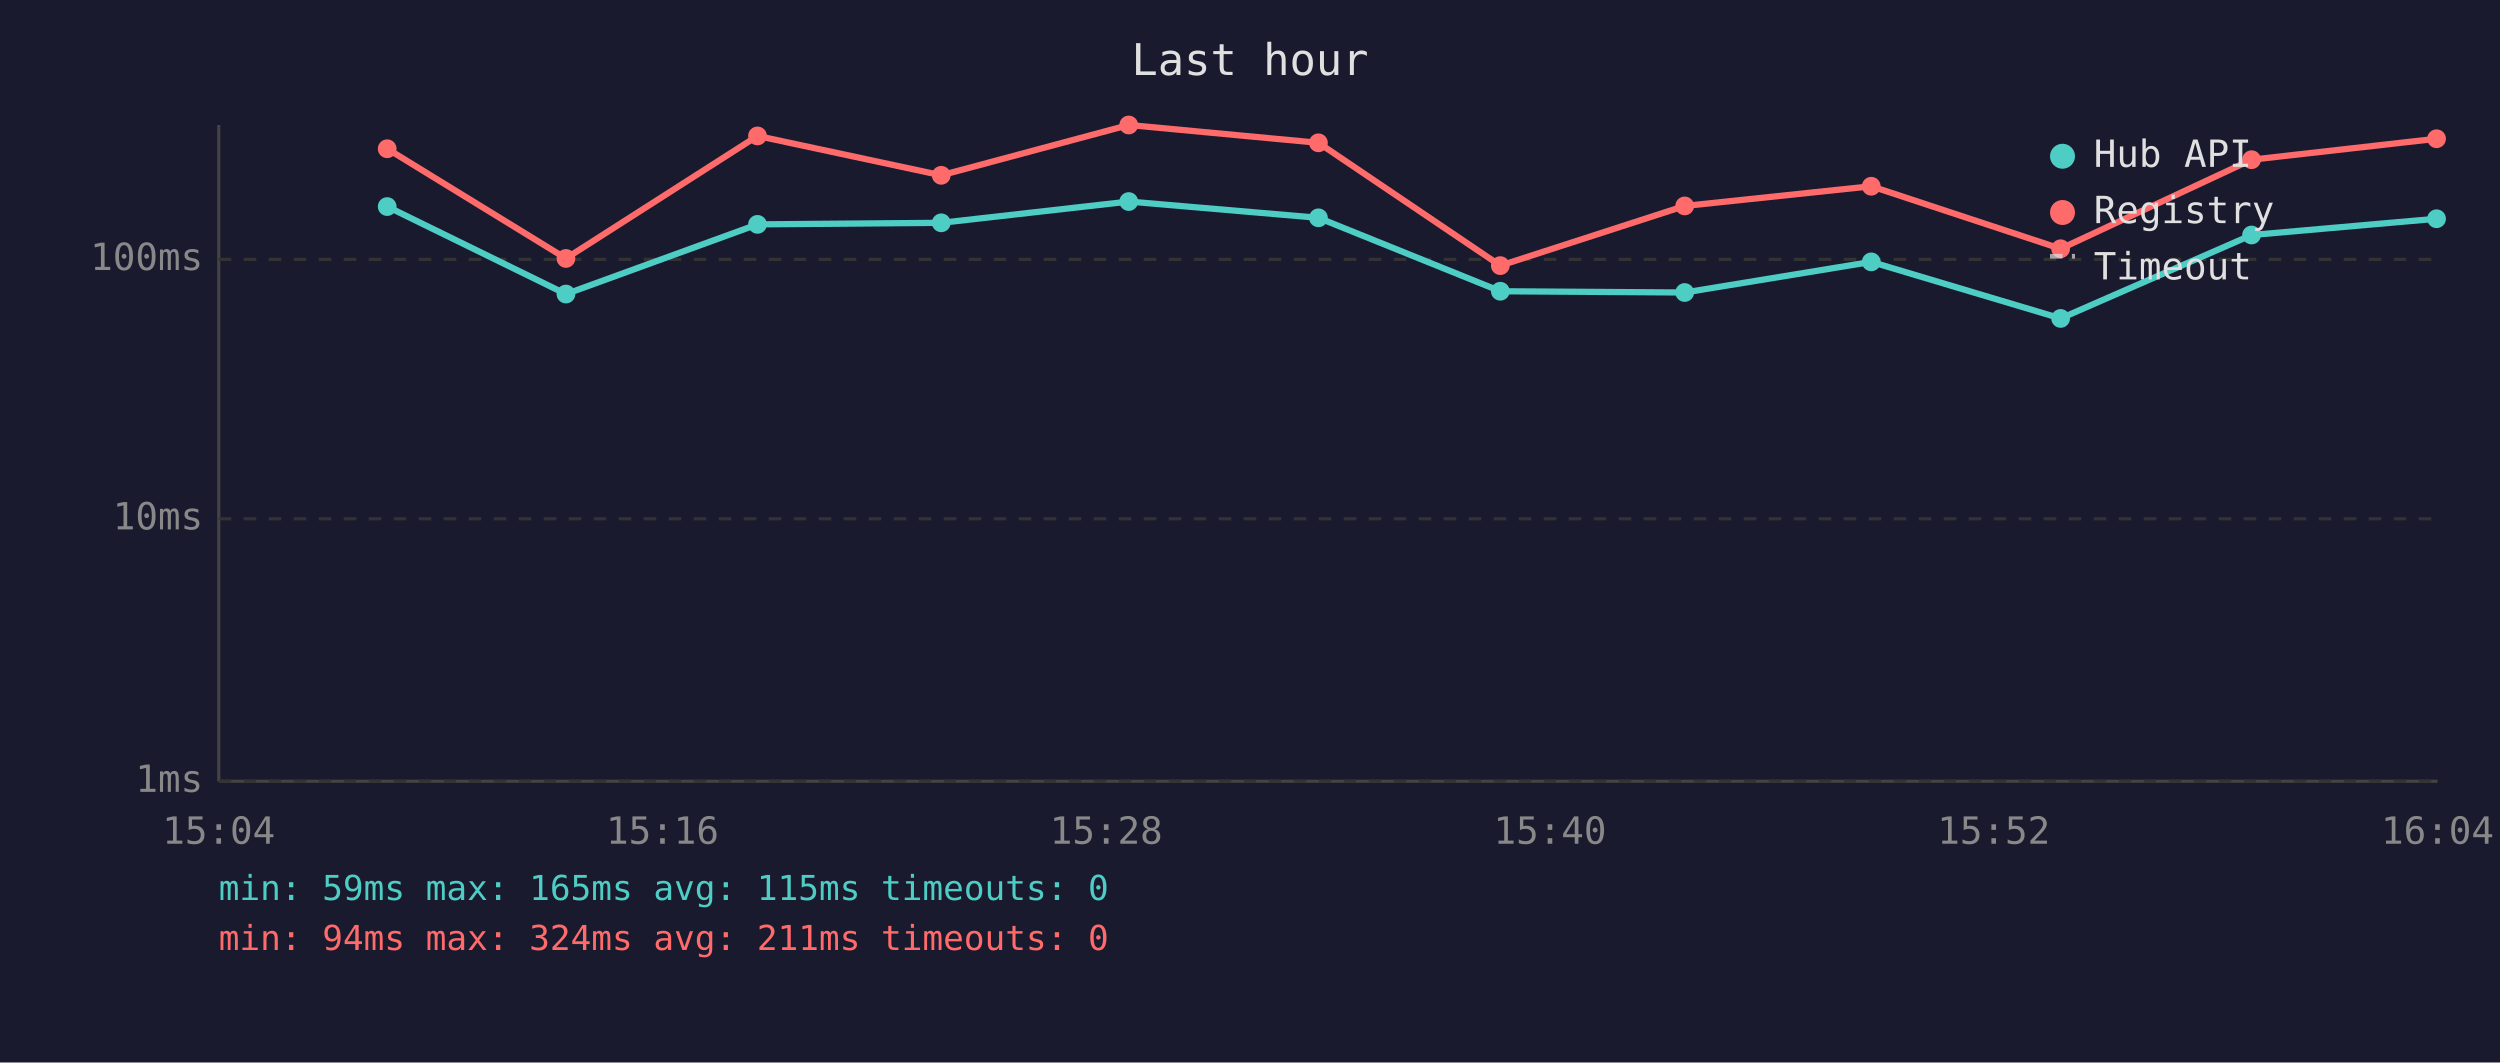
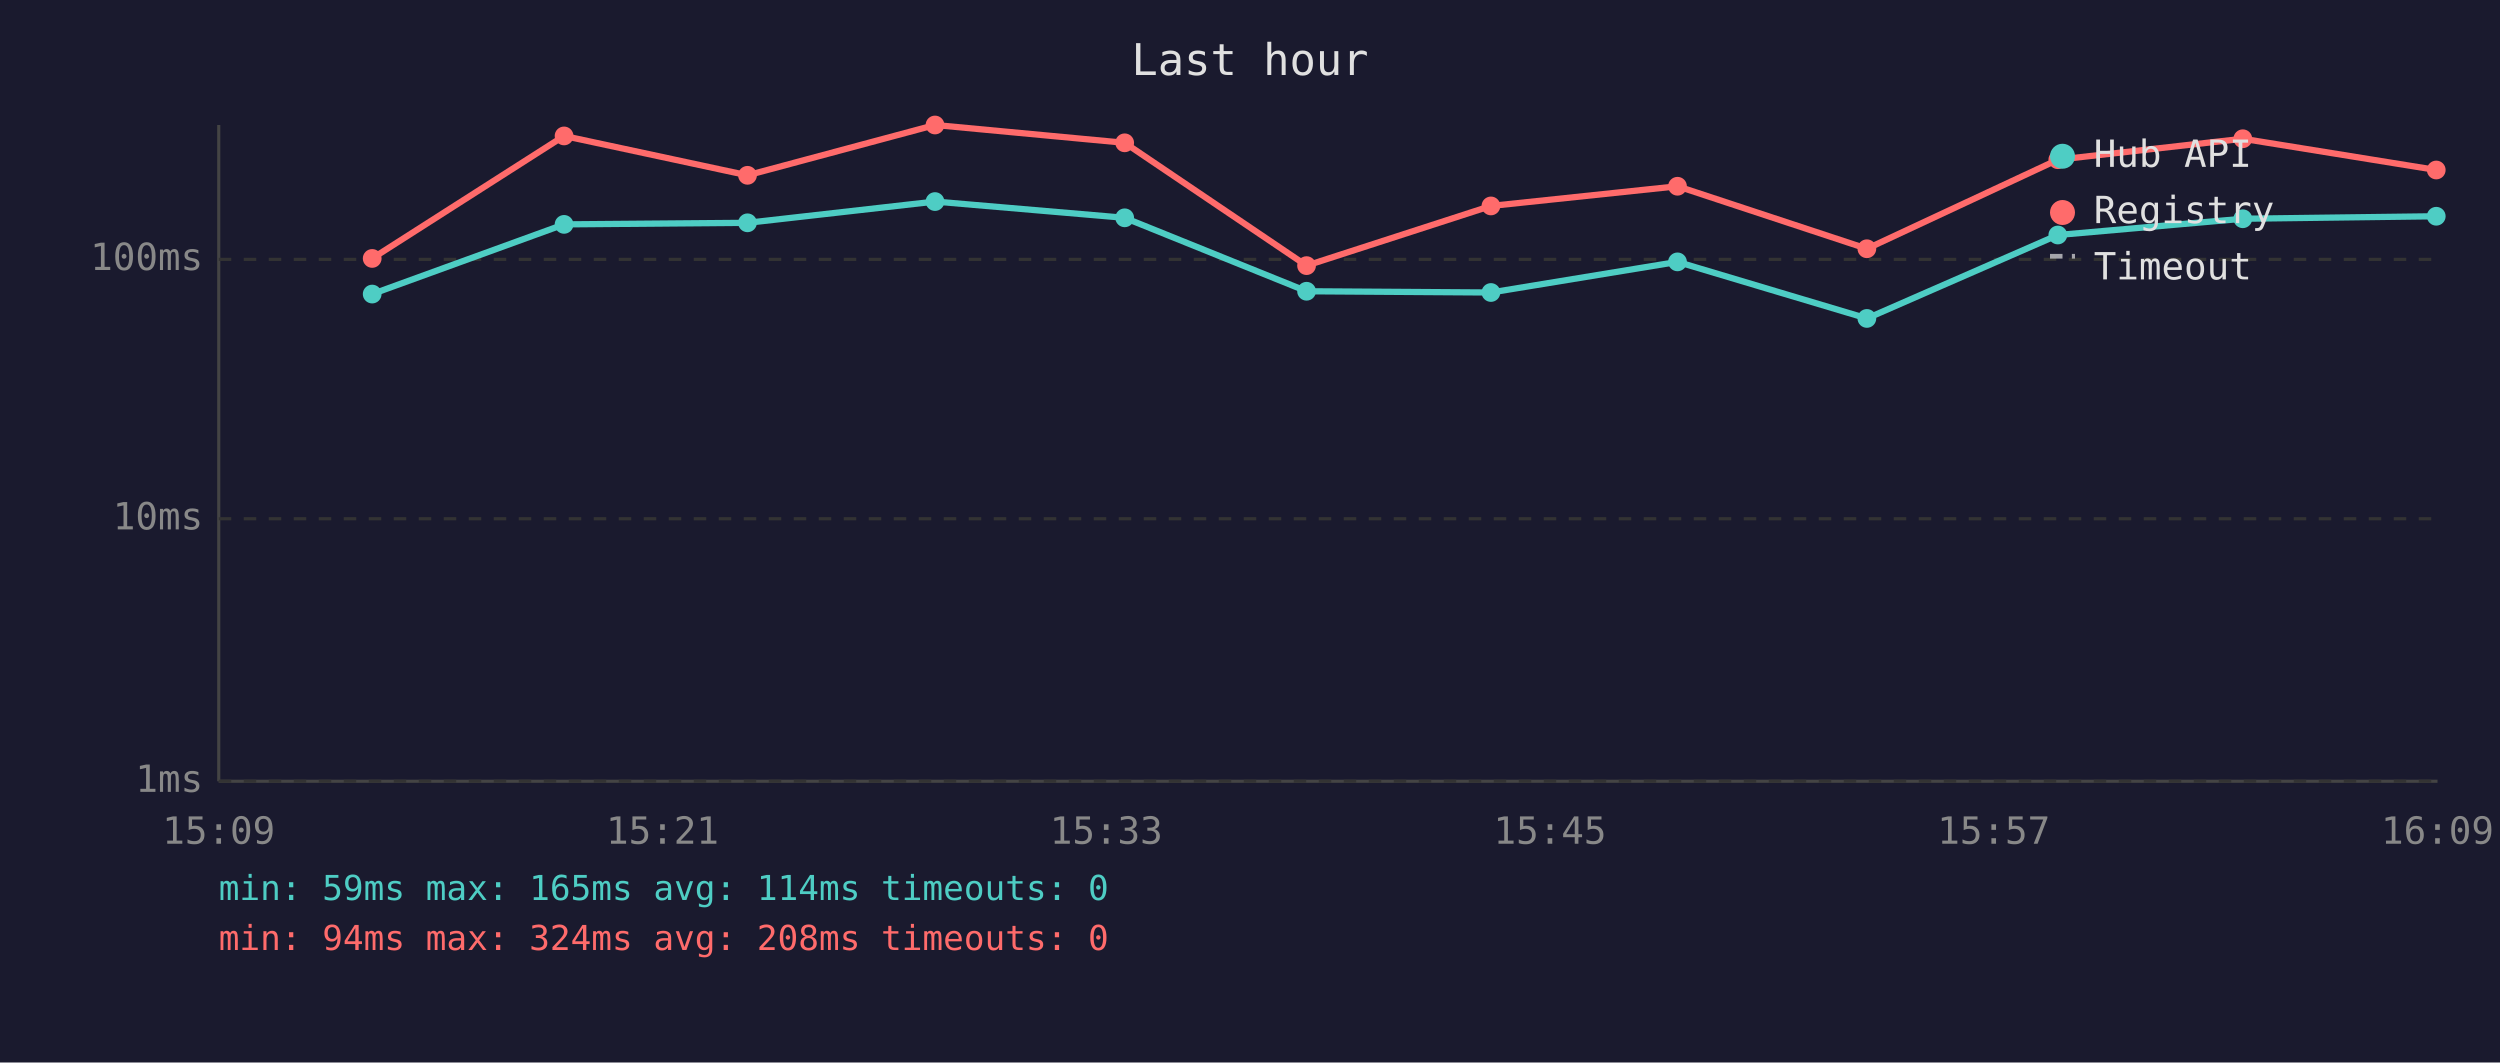
<svg xmlns="http://www.w3.org/2000/svg" viewBox="0 0 800 340" font-family="monospace" font-size="12">
  <rect width="800" height="340" fill="#1a1a2e" />
  <text x="400" y="24" fill="#e0e0e0" font-size="14" text-anchor="middle">Last hour</text>
  <line x1="70" y1="40" x2="70" y2="250" stroke="#444" stroke-width="1" />
  <line x1="70" y1="250" x2="780" y2="250" stroke="#444" stroke-width="1" />
  <line x1="70" y1="250" x2="780" y2="250" stroke="#333" stroke-width="1" stroke-dasharray="4" />
  <text x="65" y="250" fill="#888" text-anchor="end" dominant-baseline="middle">1ms</text>
  <line x1="70" y1="166" x2="780" y2="166" stroke="#333" stroke-width="1" stroke-dasharray="4" />
  <text x="65" y="166" fill="#888" text-anchor="end" dominant-baseline="middle">10ms</text>
  <line x1="70" y1="83" x2="780" y2="83" stroke="#333" stroke-width="1" stroke-dasharray="4" />
  <text x="65" y="83" fill="#888" text-anchor="end" dominant-baseline="middle">100ms</text>
-   <text x="70" y="270" fill="#888" text-anchor="middle">15:04</text>
-   <text x="212" y="270" fill="#888" text-anchor="middle">15:16</text>
-   <text x="354" y="270" fill="#888" text-anchor="middle">15:28</text>
-   <text x="496" y="270" fill="#888" text-anchor="middle">15:40</text>
-   <text x="638" y="270" fill="#888" text-anchor="middle">15:52</text>
-   <text x="780" y="270" fill="#888" text-anchor="middle">16:04</text>
-   <polyline points="123.9,66.1 181.1,94.1 242.4,71.8 301.2,71.3 361.2,64.5 421.9,69.7 480.1,93.2 539.1,93.6 598.8,83.8 659.4,101.9 720.5,75.2 779.7,70.0" fill="none" stroke="#4ecdc4" stroke-width="2" opacity="1" />
-   <circle cx="123.9" cy="66.1" r="3" fill="#4ecdc4" />
-   <circle cx="181.1" cy="94.1" r="3" fill="#4ecdc4" />
-   <circle cx="242.4" cy="71.8" r="3" fill="#4ecdc4" />
-   <circle cx="301.2" cy="71.3" r="3" fill="#4ecdc4" />
-   <circle cx="361.2" cy="64.5" r="3" fill="#4ecdc4" />
-   <circle cx="421.9" cy="69.7" r="3" fill="#4ecdc4" />
-   <circle cx="480.1" cy="93.2" r="3" fill="#4ecdc4" />
-   <circle cx="539.1" cy="93.6" r="3" fill="#4ecdc4" />
-   <circle cx="598.8" cy="83.8" r="3" fill="#4ecdc4" />
-   <circle cx="659.4" cy="101.9" r="3" fill="#4ecdc4" />
-   <circle cx="720.5" cy="75.2" r="3" fill="#4ecdc4" />
-   <circle cx="779.7" cy="70.0" r="3" fill="#4ecdc4" />
-   <polyline points="123.9,47.6 181.1,82.7 242.4,43.5 301.2,56.1 361.2,40.0 421.9,45.7 480.1,85.0 539.1,65.9 598.8,59.6 659.4,79.6 720.5,51.1 779.7,44.4" fill="none" stroke="#ff6b6b" stroke-width="2" opacity="1" />
-   <circle cx="123.9" cy="47.6" r="3" fill="#ff6b6b" />
-   <circle cx="181.1" cy="82.7" r="3" fill="#ff6b6b" />
-   <circle cx="242.4" cy="43.5" r="3" fill="#ff6b6b" />
-   <circle cx="301.2" cy="56.1" r="3" fill="#ff6b6b" />
-   <circle cx="361.2" cy="40.0" r="3" fill="#ff6b6b" />
-   <circle cx="421.9" cy="45.7" r="3" fill="#ff6b6b" />
-   <circle cx="480.1" cy="85.0" r="3" fill="#ff6b6b" />
-   <circle cx="539.1" cy="65.9" r="3" fill="#ff6b6b" />
-   <circle cx="598.8" cy="59.6" r="3" fill="#ff6b6b" />
-   <circle cx="659.4" cy="79.6" r="3" fill="#ff6b6b" />
-   <circle cx="720.5" cy="51.1" r="3" fill="#ff6b6b" />
-   <circle cx="779.7" cy="44.4" r="3" fill="#ff6b6b" />
+   <text x="70" y="270" fill="#888" text-anchor="middle">15:09</text>
+   <text x="212" y="270" fill="#888" text-anchor="middle">15:21</text>
+   <text x="354" y="270" fill="#888" text-anchor="middle">15:33</text>
+   <text x="496" y="270" fill="#888" text-anchor="middle">15:45</text>
+   <text x="638" y="270" fill="#888" text-anchor="middle">15:57</text>
+   <text x="780" y="270" fill="#888" text-anchor="middle">16:09</text>
+   <polyline points="119.1,94.1 180.5,71.8 239.2,71.3 299.2,64.5 359.9,69.7 418.1,93.2 477.1,93.6 536.8,83.8 597.4,101.9 658.5,75.2 717.7,70.0 779.6,69.2" fill="none" stroke="#4ecdc4" stroke-width="2" opacity="1" />
+   <circle cx="119.1" cy="94.1" r="3" fill="#4ecdc4" />
+   <circle cx="180.5" cy="71.8" r="3" fill="#4ecdc4" />
+   <circle cx="239.2" cy="71.3" r="3" fill="#4ecdc4" />
+   <circle cx="299.2" cy="64.5" r="3" fill="#4ecdc4" />
+   <circle cx="359.9" cy="69.7" r="3" fill="#4ecdc4" />
+   <circle cx="418.1" cy="93.2" r="3" fill="#4ecdc4" />
+   <circle cx="477.1" cy="93.6" r="3" fill="#4ecdc4" />
+   <circle cx="536.8" cy="83.8" r="3" fill="#4ecdc4" />
+   <circle cx="597.4" cy="101.9" r="3" fill="#4ecdc4" />
+   <circle cx="658.5" cy="75.2" r="3" fill="#4ecdc4" />
+   <circle cx="717.7" cy="70.0" r="3" fill="#4ecdc4" />
+   <circle cx="779.6" cy="69.2" r="3" fill="#4ecdc4" />
+   <polyline points="119.1,82.7 180.5,43.5 239.2,56.1 299.2,40.0 359.9,45.7 418.1,85.0 477.1,65.9 536.8,59.6 597.4,79.6 658.5,51.1 717.7,44.4 779.6,54.4" fill="none" stroke="#ff6b6b" stroke-width="2" opacity="1" />
+   <circle cx="119.1" cy="82.7" r="3" fill="#ff6b6b" />
+   <circle cx="180.5" cy="43.5" r="3" fill="#ff6b6b" />
+   <circle cx="239.2" cy="56.1" r="3" fill="#ff6b6b" />
+   <circle cx="299.2" cy="40.0" r="3" fill="#ff6b6b" />
+   <circle cx="359.9" cy="45.7" r="3" fill="#ff6b6b" />
+   <circle cx="418.1" cy="85.0" r="3" fill="#ff6b6b" />
+   <circle cx="477.1" cy="65.9" r="3" fill="#ff6b6b" />
+   <circle cx="536.8" cy="59.6" r="3" fill="#ff6b6b" />
+   <circle cx="597.4" cy="79.6" r="3" fill="#ff6b6b" />
+   <circle cx="658.5" cy="51.1" r="3" fill="#ff6b6b" />
+   <circle cx="717.7" cy="44.4" r="3" fill="#ff6b6b" />
+   <circle cx="779.6" cy="54.4" r="3" fill="#ff6b6b" />
  <circle cx="660" cy="50" r="4" fill="#4ecdc4" />
  <text x="670" y="50" fill="#e0e0e0" dominant-baseline="middle">Hub API</text>
  <circle cx="660" cy="68" r="4" fill="#ff6b6b" />
  <text x="670" y="68" fill="#e0e0e0" dominant-baseline="middle">Registry</text>
  <line x1="656" y1="82" x2="664" y2="82" stroke="#e0e0e0" stroke-width="1.5" stroke-dasharray="4,3" opacity="0.7" />
  <text x="670" y="86" fill="#e0e0e0" dominant-baseline="middle">Timeout</text>
-   <text x="70" y="288" fill="#4ecdc4" font-size="11">min: 59ms  max: 165ms  avg: 115ms  timeouts: 0</text>
-   <text x="70" y="304" fill="#ff6b6b" font-size="11">min: 94ms  max: 324ms  avg: 211ms  timeouts: 0</text>
+   <text x="70" y="288" fill="#4ecdc4" font-size="11">min: 59ms  max: 165ms  avg: 114ms  timeouts: 0</text>
+   <text x="70" y="304" fill="#ff6b6b" font-size="11">min: 94ms  max: 324ms  avg: 208ms  timeouts: 0</text>
</svg>
